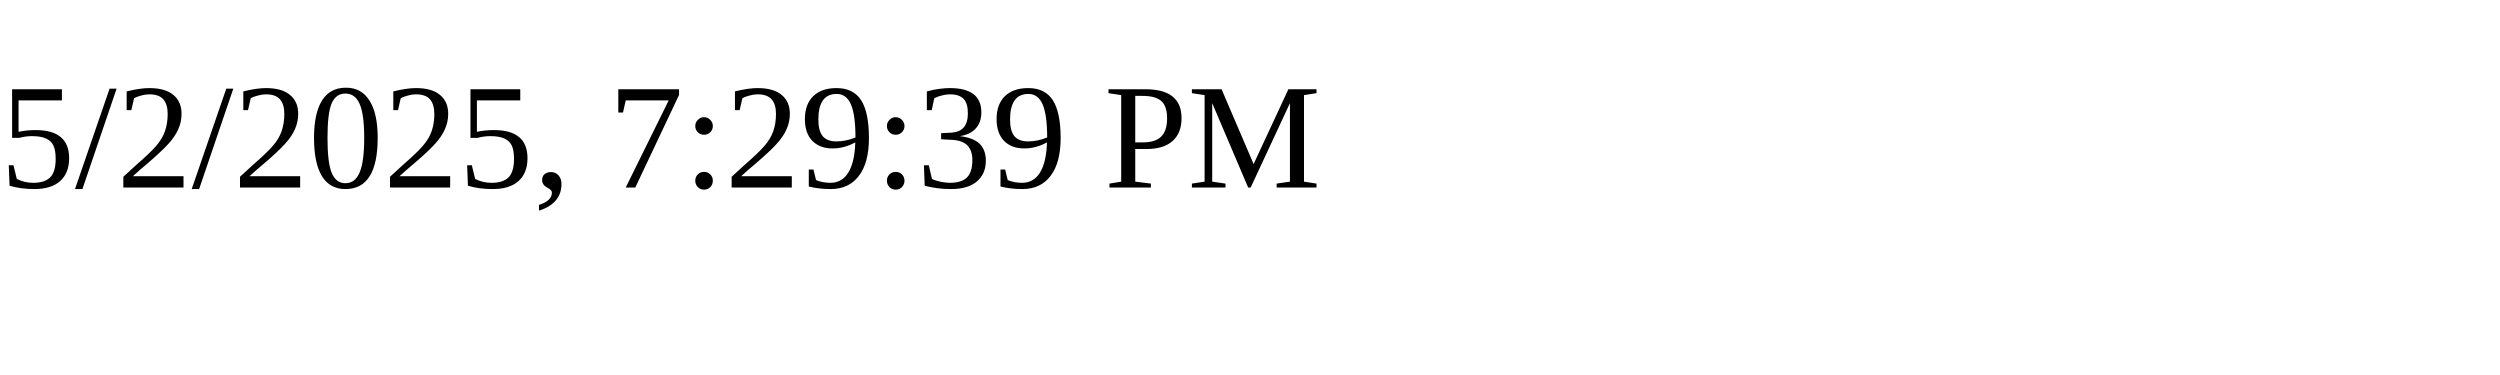
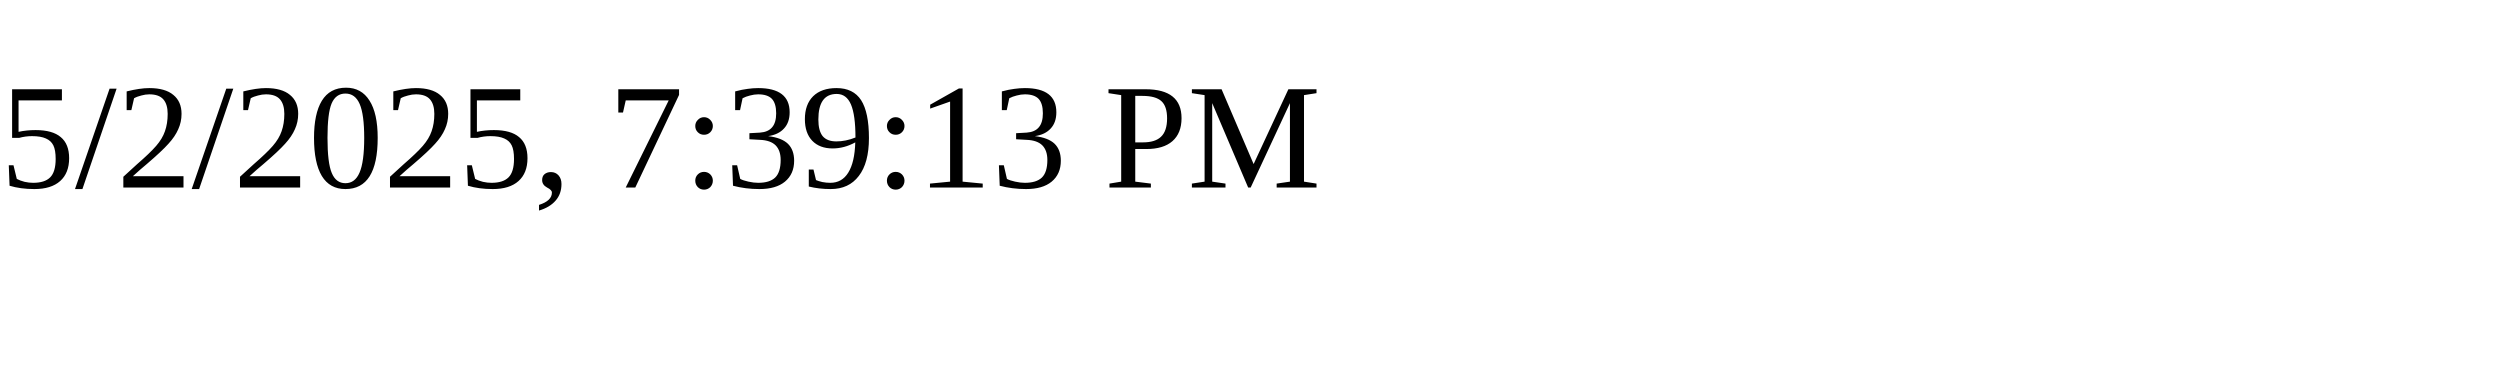
<svg xmlns="http://www.w3.org/2000/svg" height="30" width="200">
-   <text x="0" y="15">5/2/2025, 7:29:39 PM</text>
+   <text x="0" y="15">5/2/2025, 7:39:13 PM</text>
</svg>
